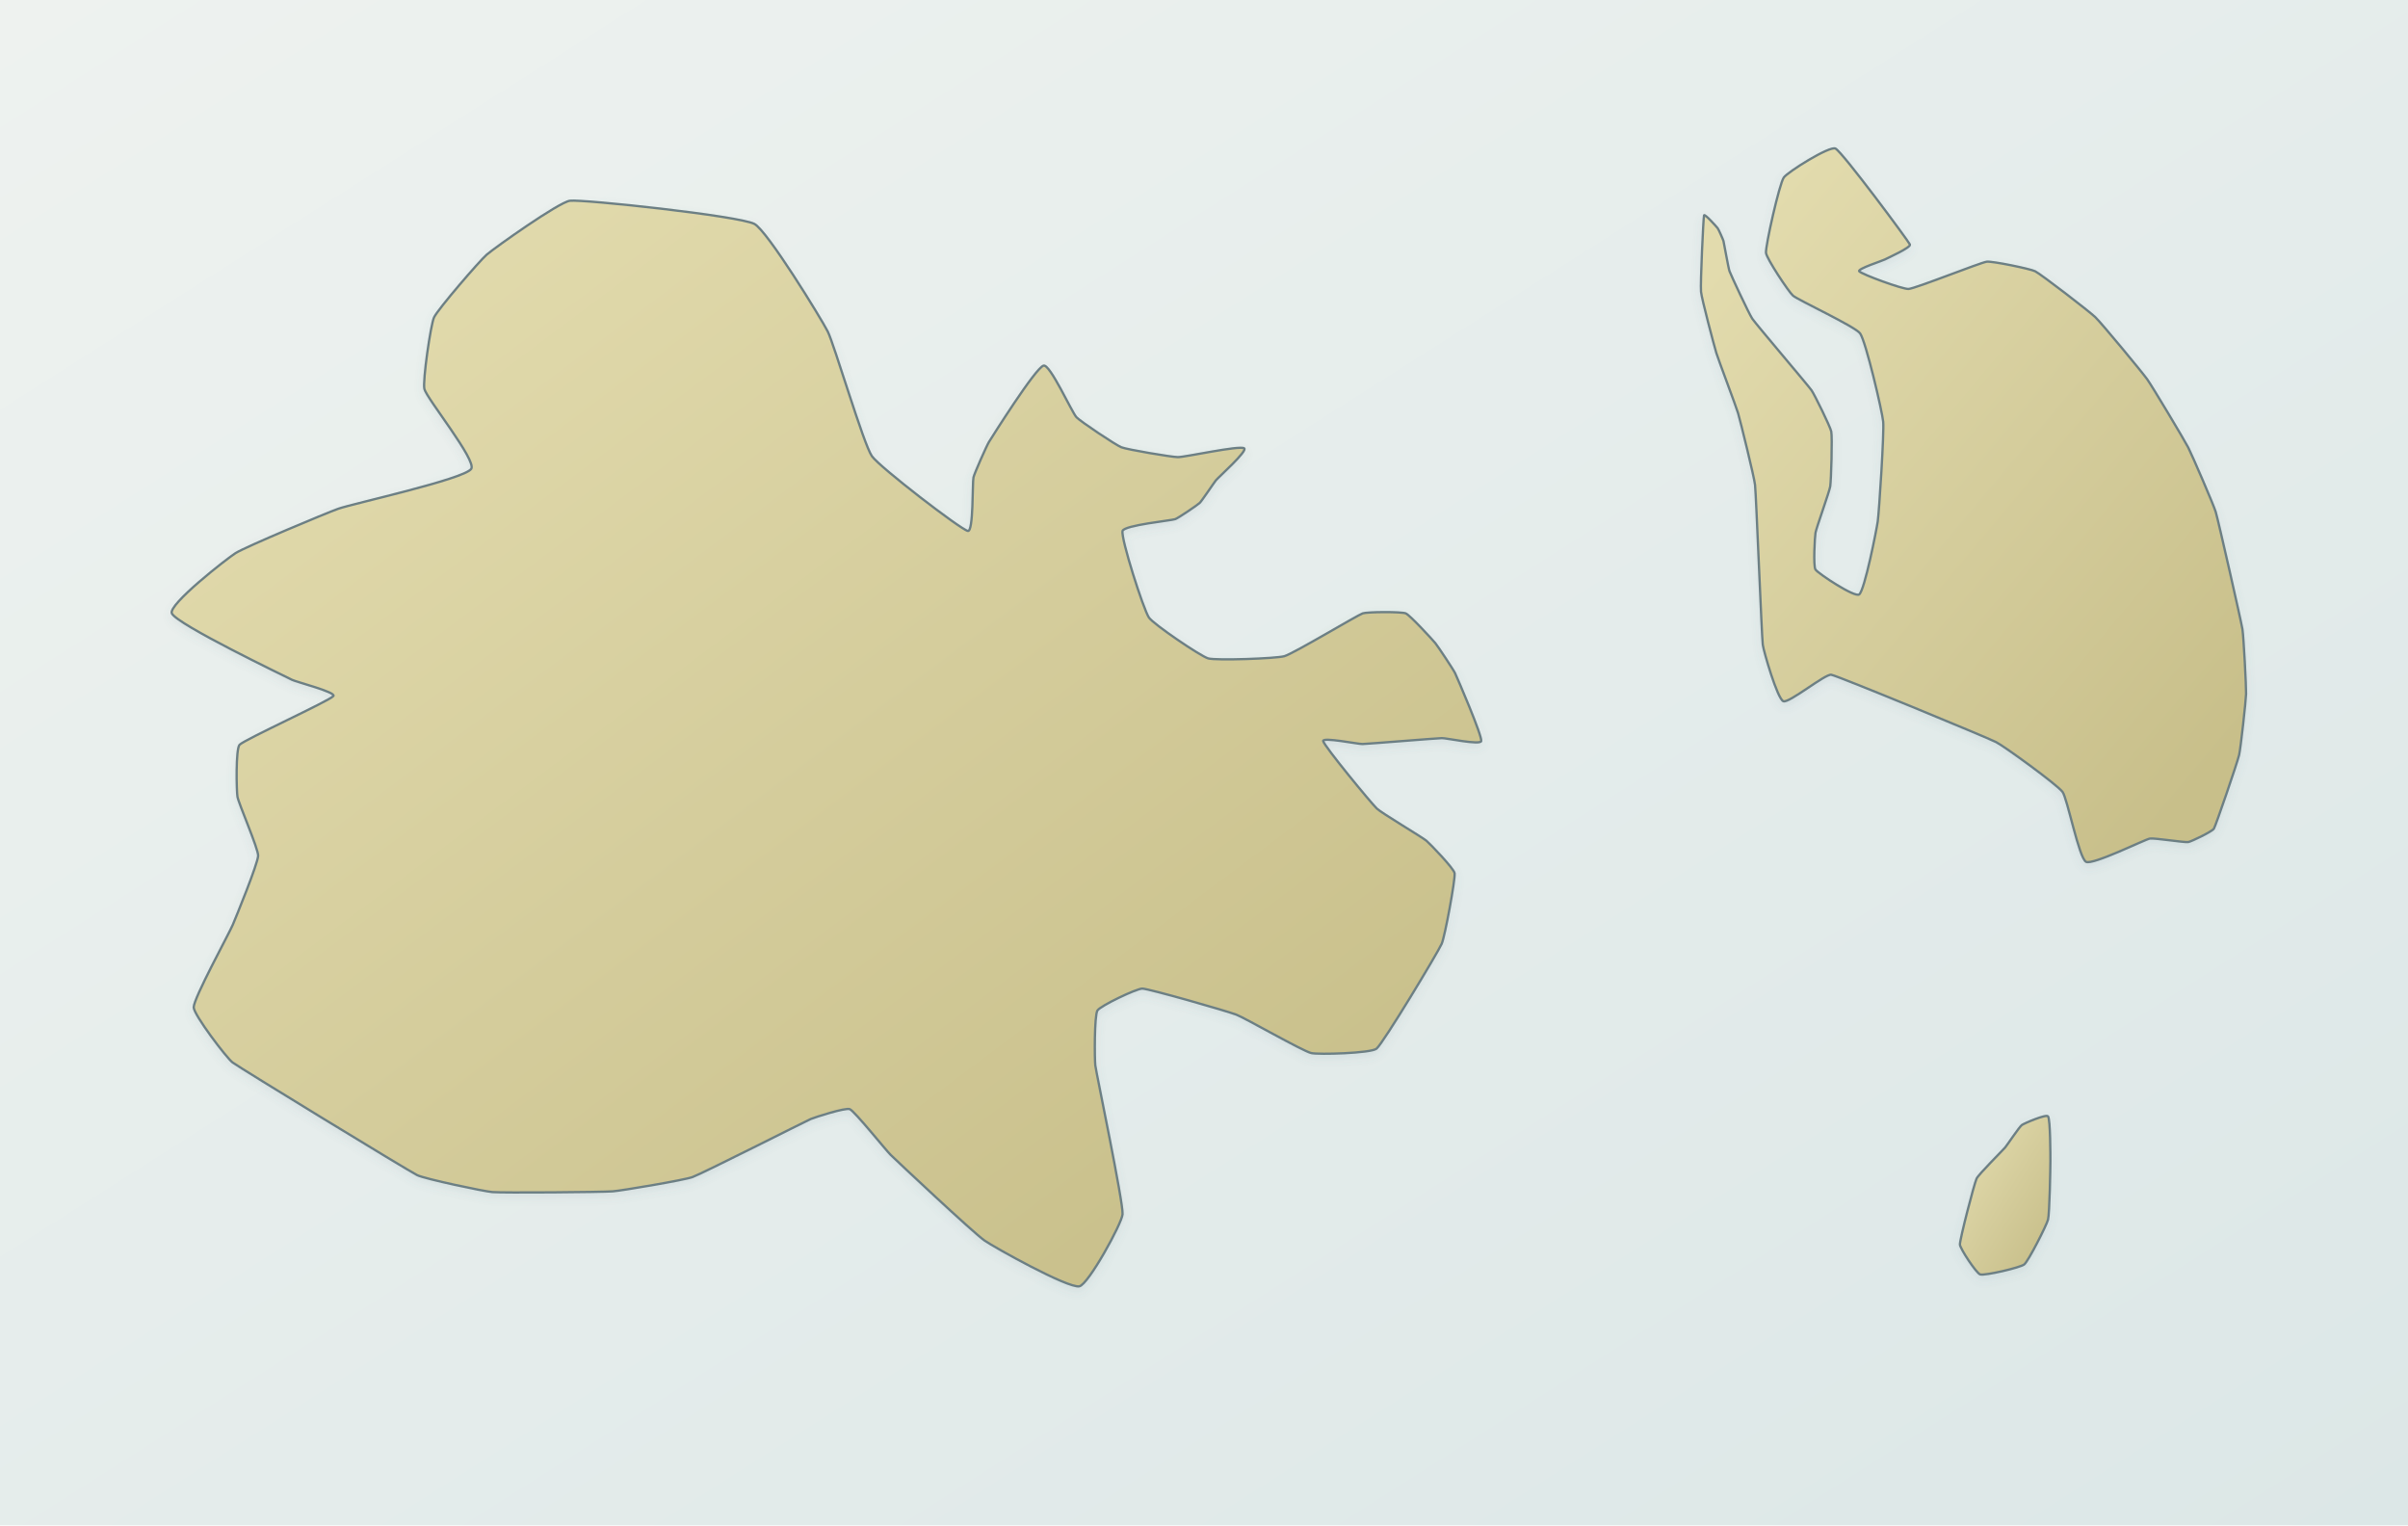
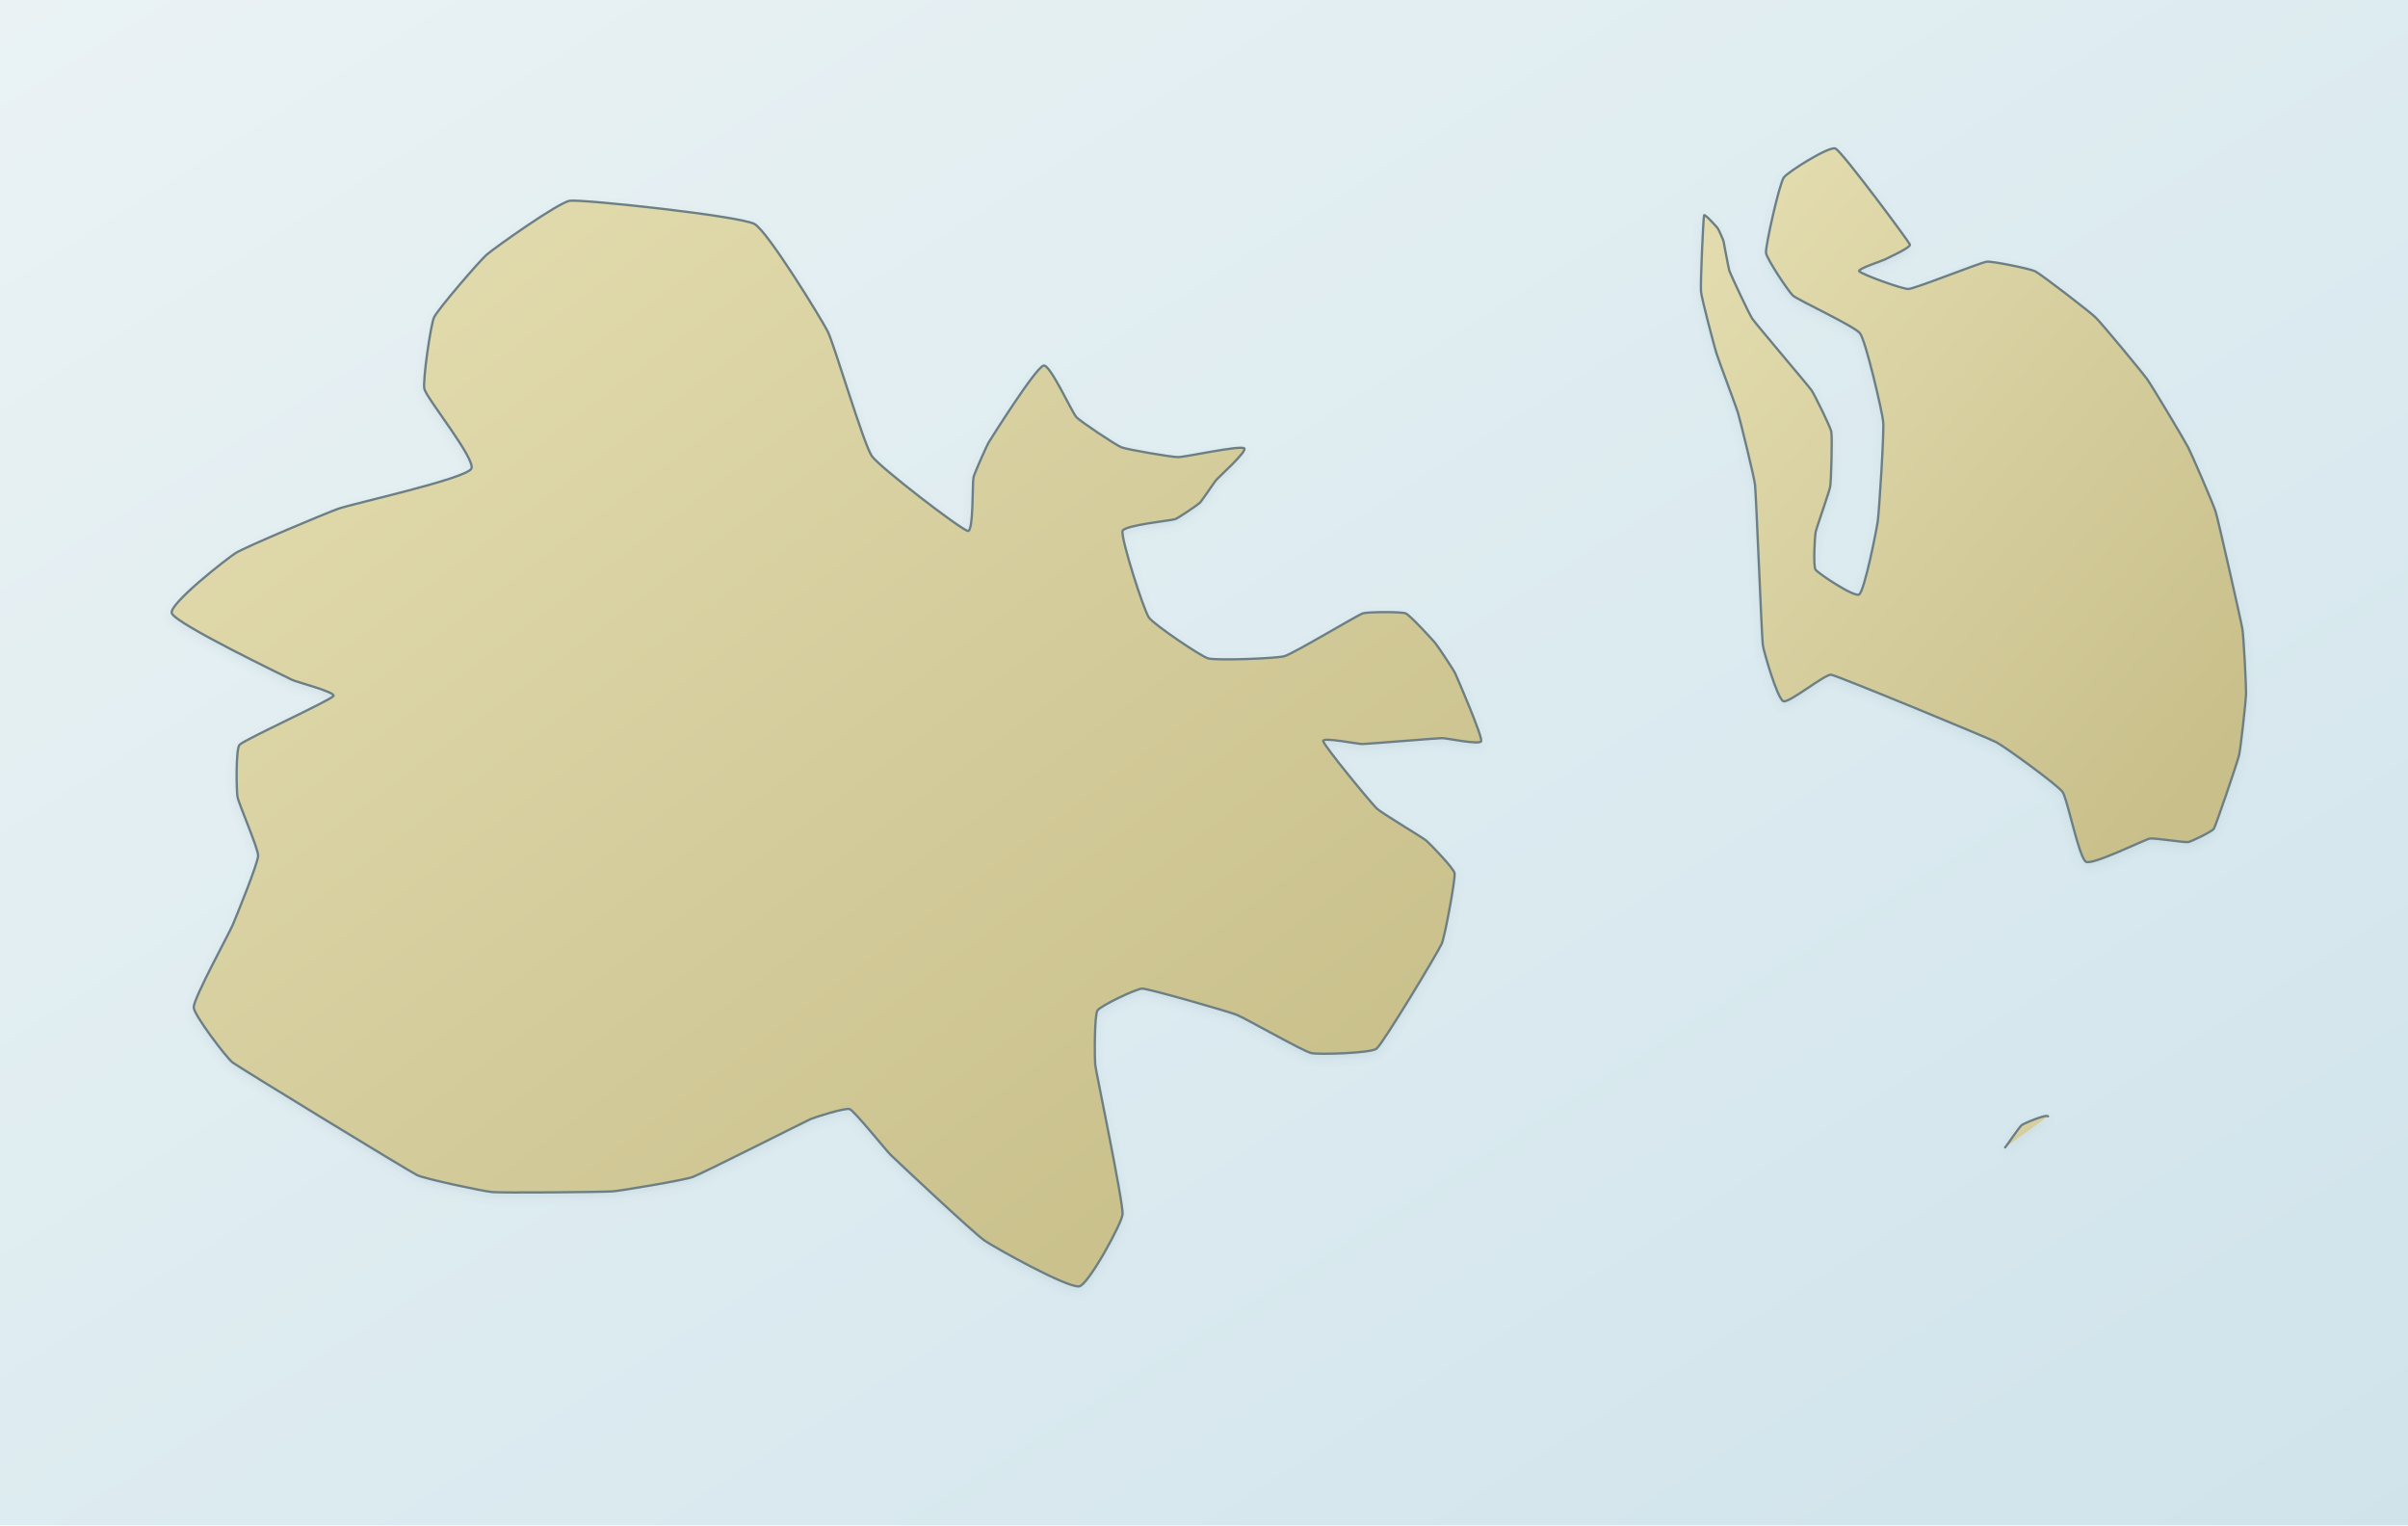
<svg xmlns="http://www.w3.org/2000/svg" viewBox="0 0 1200 760" role="img" aria-label="Map of Antigua and Barbuda" data-map-projection="multi-region-local-equirectangular-v1">
  <defs>
    <linearGradient id="sea" x1="0" y1="0" x2="1" y2="1">
-       <stop offset="0" stop-color="#eef2ef" />
-       <stop offset=".55" stop-color="#e4eceb" />
-       <stop offset="1" stop-color="#dce7e7" />
+       <stop offset="0" stop-color="#eaf2f4" />
+       <stop offset=".55" stop-color="#dcebf0" />
+       <stop offset="1" stop-color="#d0e3eb" />
    </linearGradient>
    <linearGradient id="land" x1=".12" y1=".08" x2=".88" y2=".92">
      <stop offset="0" stop-color="#e2dbad" />
      <stop offset=".52" stop-color="#d4cc9b" />
      <stop offset="1" stop-color="#c8bf8a" />
    </linearGradient>
    <filter id="shadow" x="-8%" y="-8%" width="116%" height="116%">
      <feGaussianBlur in="SourceAlpha" stdDeviation="2.2" result="b" />
      <feOffset in="b" dy="2" result="o" />
      <feColorMatrix in="o" type="matrix" values="0 0 0 0 .12 0 0 0 0 .22 0 0 0 0 .28 0 0 0 .11 0" />
      <feBlend in="SourceGraphic" mode="normal" />
    </filter>
  </defs>
  <rect width="1200" height="760" fill="url(#sea)" />
+   <g id="geographic-context" />
  <g fill="url(#land)" stroke="#6c7f84" stroke-width="1.15" stroke-linejoin="round" stroke-linecap="round" vector-effect="non-scaling-stroke" filter="url(#shadow)">
    <path id="antigua-land" d="M 545.83,530.81 C 546.29,534.54 559.84,599.23 559.42,604.98 C 559.09,609.58 542.39,640.04 537.86,640.90 C 532.20,641.98 495.37,621.40 490.64,618.10 C 484.93,614.12 446.89,578.38 443.88,575.44 C 441.47,573.09 426.01,553.76 423.49,552.63 C 421.48,551.73 406.06,556.67 404.03,557.54 C 401.50,558.63 350.30,584.57 345.09,586.47 C 340.92,587.99 309.79,593.25 305.36,593.58 C 299.83,594.00 250.63,594.39 245.36,593.95 C 241.15,593.60 211.64,587.38 207.86,585.49 C 203.13,583.13 119.56,532.11 115.87,529.34 C 112.92,527.12 96.52,505.57 96.53,501.88 C 96.54,497.26 114.03,465.41 115.99,460.81 C 117.57,457.09 128.49,430.39 128.64,426.36 C 128.77,422.93 118.90,400.32 118.33,396.94 C 117.86,394.13 117.42,373.13 119.39,371.07 C 121.85,368.49 164.23,349.17 166.14,346.80 C 167.67,344.90 147.69,339.82 145.52,338.71 C 142.81,337.32 88.09,311.10 85.64,305.61 C 83.68,301.22 113.32,278.14 117.39,275.58 C 122.48,272.38 162.72,255.57 168.49,253.51 C 175.66,250.95 231.10,238.80 234.81,233.65 C 237.78,229.53 212.67,198.62 211.49,193.81 C 210.55,189.96 214.63,161.72 216.30,158.13 C 218.19,154.06 239.14,129.79 242.55,126.87 C 246.68,123.33 278.63,100.64 284.03,100.02 C 290.78,99.24 367.96,107.52 375.91,111.55 C 382.27,114.78 409.25,158.76 412.47,165.12 C 415.75,171.59 430.33,221.33 434.50,227.27 C 438.33,232.73 478.69,263.79 482.31,264.54 C 485.20,265.14 484.52,240.40 485.13,237.82 C 485.62,235.76 491.73,221.96 492.86,220.16 C 494.27,217.91 516.01,183.30 520.05,182.16 C 523.28,181.25 534.14,205.47 536.46,207.90 C 538.50,210.04 556.08,221.78 558.84,222.86 C 561.76,224.01 583.82,227.73 586.96,227.76 C 590.63,227.79 617.51,221.83 620.01,223.35 C 622.01,224.56 607.15,237.81 605.95,239.29 C 604.99,240.47 598.96,249.52 597.86,250.57 C 596.70,251.68 587.18,258.11 585.67,258.66 C 583.78,259.35 560.18,261.68 559.42,264.54 C 558.46,268.11 569.80,303.60 572.55,307.69 C 574.75,310.96 598.29,326.96 602.08,328.04 C 606.10,329.19 636.04,328.11 640.05,326.94 C 644.75,325.57 676.29,306.59 679.07,305.61 C 681.30,304.83 698.34,304.72 700.52,305.61 C 702.65,306.48 713.81,318.67 715.28,320.44 C 716.53,321.96 724.29,333.62 725.13,335.40 C 726.17,337.63 738.68,366.59 738.14,369.24 C 737.71,371.36 720.72,367.71 718.56,367.76 C 715.86,367.83 681.66,370.64 678.96,370.71 C 676.80,370.76 658.92,367.13 659.39,369.24 C 659.98,371.87 683.18,400.01 686.10,402.83 C 688.43,405.08 708.56,417.01 710.83,418.89 C 712.64,420.40 724.54,432.74 724.89,435.07 C 725.32,437.99 720.05,466.66 718.45,470.25 C 716.45,474.74 689.43,519.60 685.99,522.48 C 683.24,524.79 656.90,525.53 653.41,524.68 C 649.05,523.62 620.44,507.20 616.14,505.56 C 611.14,503.65 572.69,492.66 569.27,492.56 C 566.53,492.48 548.32,501.14 546.89,503.48 C 545.32,506.05 545.46,527.82 545.83,530.81 Z" />
    <path id="barbuda-land" d="M 912.59,336.19 C 909.64,335.62 891.44,350.57 888.69,349.37 C 885.68,348.05 878.90,324.52 878.47,321.26 C 877.94,317.18 875.15,246.66 874.61,241.63 C 874.18,237.61 867.28,209.70 866.14,205.82 C 865.15,202.46 856.34,179.24 855.32,175.89 C 854.31,172.57 847.99,148.77 847.68,145.32 C 847.31,141.15 848.86,108.54 849.19,107.29 C 849.45,106.29 855.42,112.96 856.00,113.72 C 856.46,114.33 858.67,119.33 858.87,120.07 C 859.12,120.99 861.31,133.57 861.90,135.16 C 862.64,137.14 871.61,156.44 873.25,158.82 C 875.30,161.79 900.96,191.90 902.76,194.47 C 904.20,196.52 912.11,212.57 912.59,215.03 C 913.16,217.98 912.53,239.37 912.07,242.34 C 911.66,244.98 905.17,262.97 904.73,265.45 C 904.38,267.44 903.56,282.14 904.73,283.79 C 906.19,285.85 924.34,297.86 926.52,296.17 C 929.25,294.06 935.18,263.90 935.75,259.81 C 936.46,254.70 938.98,215.56 938.47,210.11 C 938.00,205.13 929.88,170.19 926.97,166.12 C 924.51,162.69 896.17,149.57 893.53,147.31 C 891.42,145.50 880.28,128.72 880.06,125.95 C 879.79,122.49 886.65,91.85 888.91,88.47 C 890.72,85.76 911.84,72.50 914.71,74.02 C 918.30,75.93 950.98,119.99 951.79,121.82 C 952.44,123.28 940.72,128.53 939.30,129.28 C 937.93,130.00 925.55,133.95 926.52,135.16 C 927.73,136.67 948.24,144.19 951.11,143.97 C 954.69,143.70 986.72,130.86 990.07,130.39 C 992.75,130.02 1011.80,133.93 1014.21,135.16 C 1017.22,136.70 1041.19,155.14 1044.17,158.02 C 1047.37,161.10 1067.47,185.38 1070.05,188.99 C 1072.58,192.54 1088.48,219.10 1090.48,222.97 C 1092.24,226.38 1103.07,251.36 1104.17,255.04 C 1105.54,259.63 1116.76,309.10 1117.49,313.48 C 1118.07,316.98 1119.40,342.16 1119.31,345.71 C 1119.22,349.08 1116.61,372.92 1115.83,376.20 C 1114.85,380.30 1104.27,411.17 1103.27,412.88 C 1102.47,414.25 1092.05,419.31 1090.48,419.55 C 1088.52,419.85 1073.42,417.41 1071.34,417.81 C 1068.75,418.31 1042.84,431.15 1039.56,429.40 C 1035.99,427.49 1030.26,397.77 1027.83,394.54 C 1025.10,390.91 998.82,371.82 994.77,369.77 C 989.70,367.20 916.28,336.90 912.59,336.19 Z" />
-     <path id="redonda-land" d="M 999.25,571.71 C 1000.24,570.54 1006.31,561.45 1007.55,560.55 C 1008.78,559.66 1019.67,555.01 1020.61,556.20 C 1021.79,557.68 1021.79,576.07 1021.79,578.53 C 1021.79,581.60 1021.40,604.57 1020.61,607.68 C 1019.93,610.38 1010.90,628.26 1008.74,630.01 C 1006.81,631.56 989.15,635.70 986.79,634.97 C 984.90,634.39 976.77,622.07 976.70,620.09 C 976.61,617.62 983.79,589.84 985.01,587.22 C 985.99,585.12 998.02,573.17 999.25,571.71 Z" />
+     <path id="redonda-land" d="M 999.25,571.71 C 1000.24,570.54 1006.31,561.45 1007.55,560.55 C 1008.78,559.66 1019.67,555.01 1020.61,556.20 C 1021.79,578.53 C 1021.79,581.60 1021.40,604.57 1020.61,607.68 C 1019.93,610.38 1010.90,628.26 1008.74,630.01 C 1006.81,631.56 989.15,635.70 986.79,634.97 C 984.90,634.39 976.77,622.07 976.70,620.09 C 976.61,617.62 983.79,589.84 985.01,587.22 C 989.10,580.95 998.02,573.17 999.25,571.71 Z" />
  </g>
</svg>
